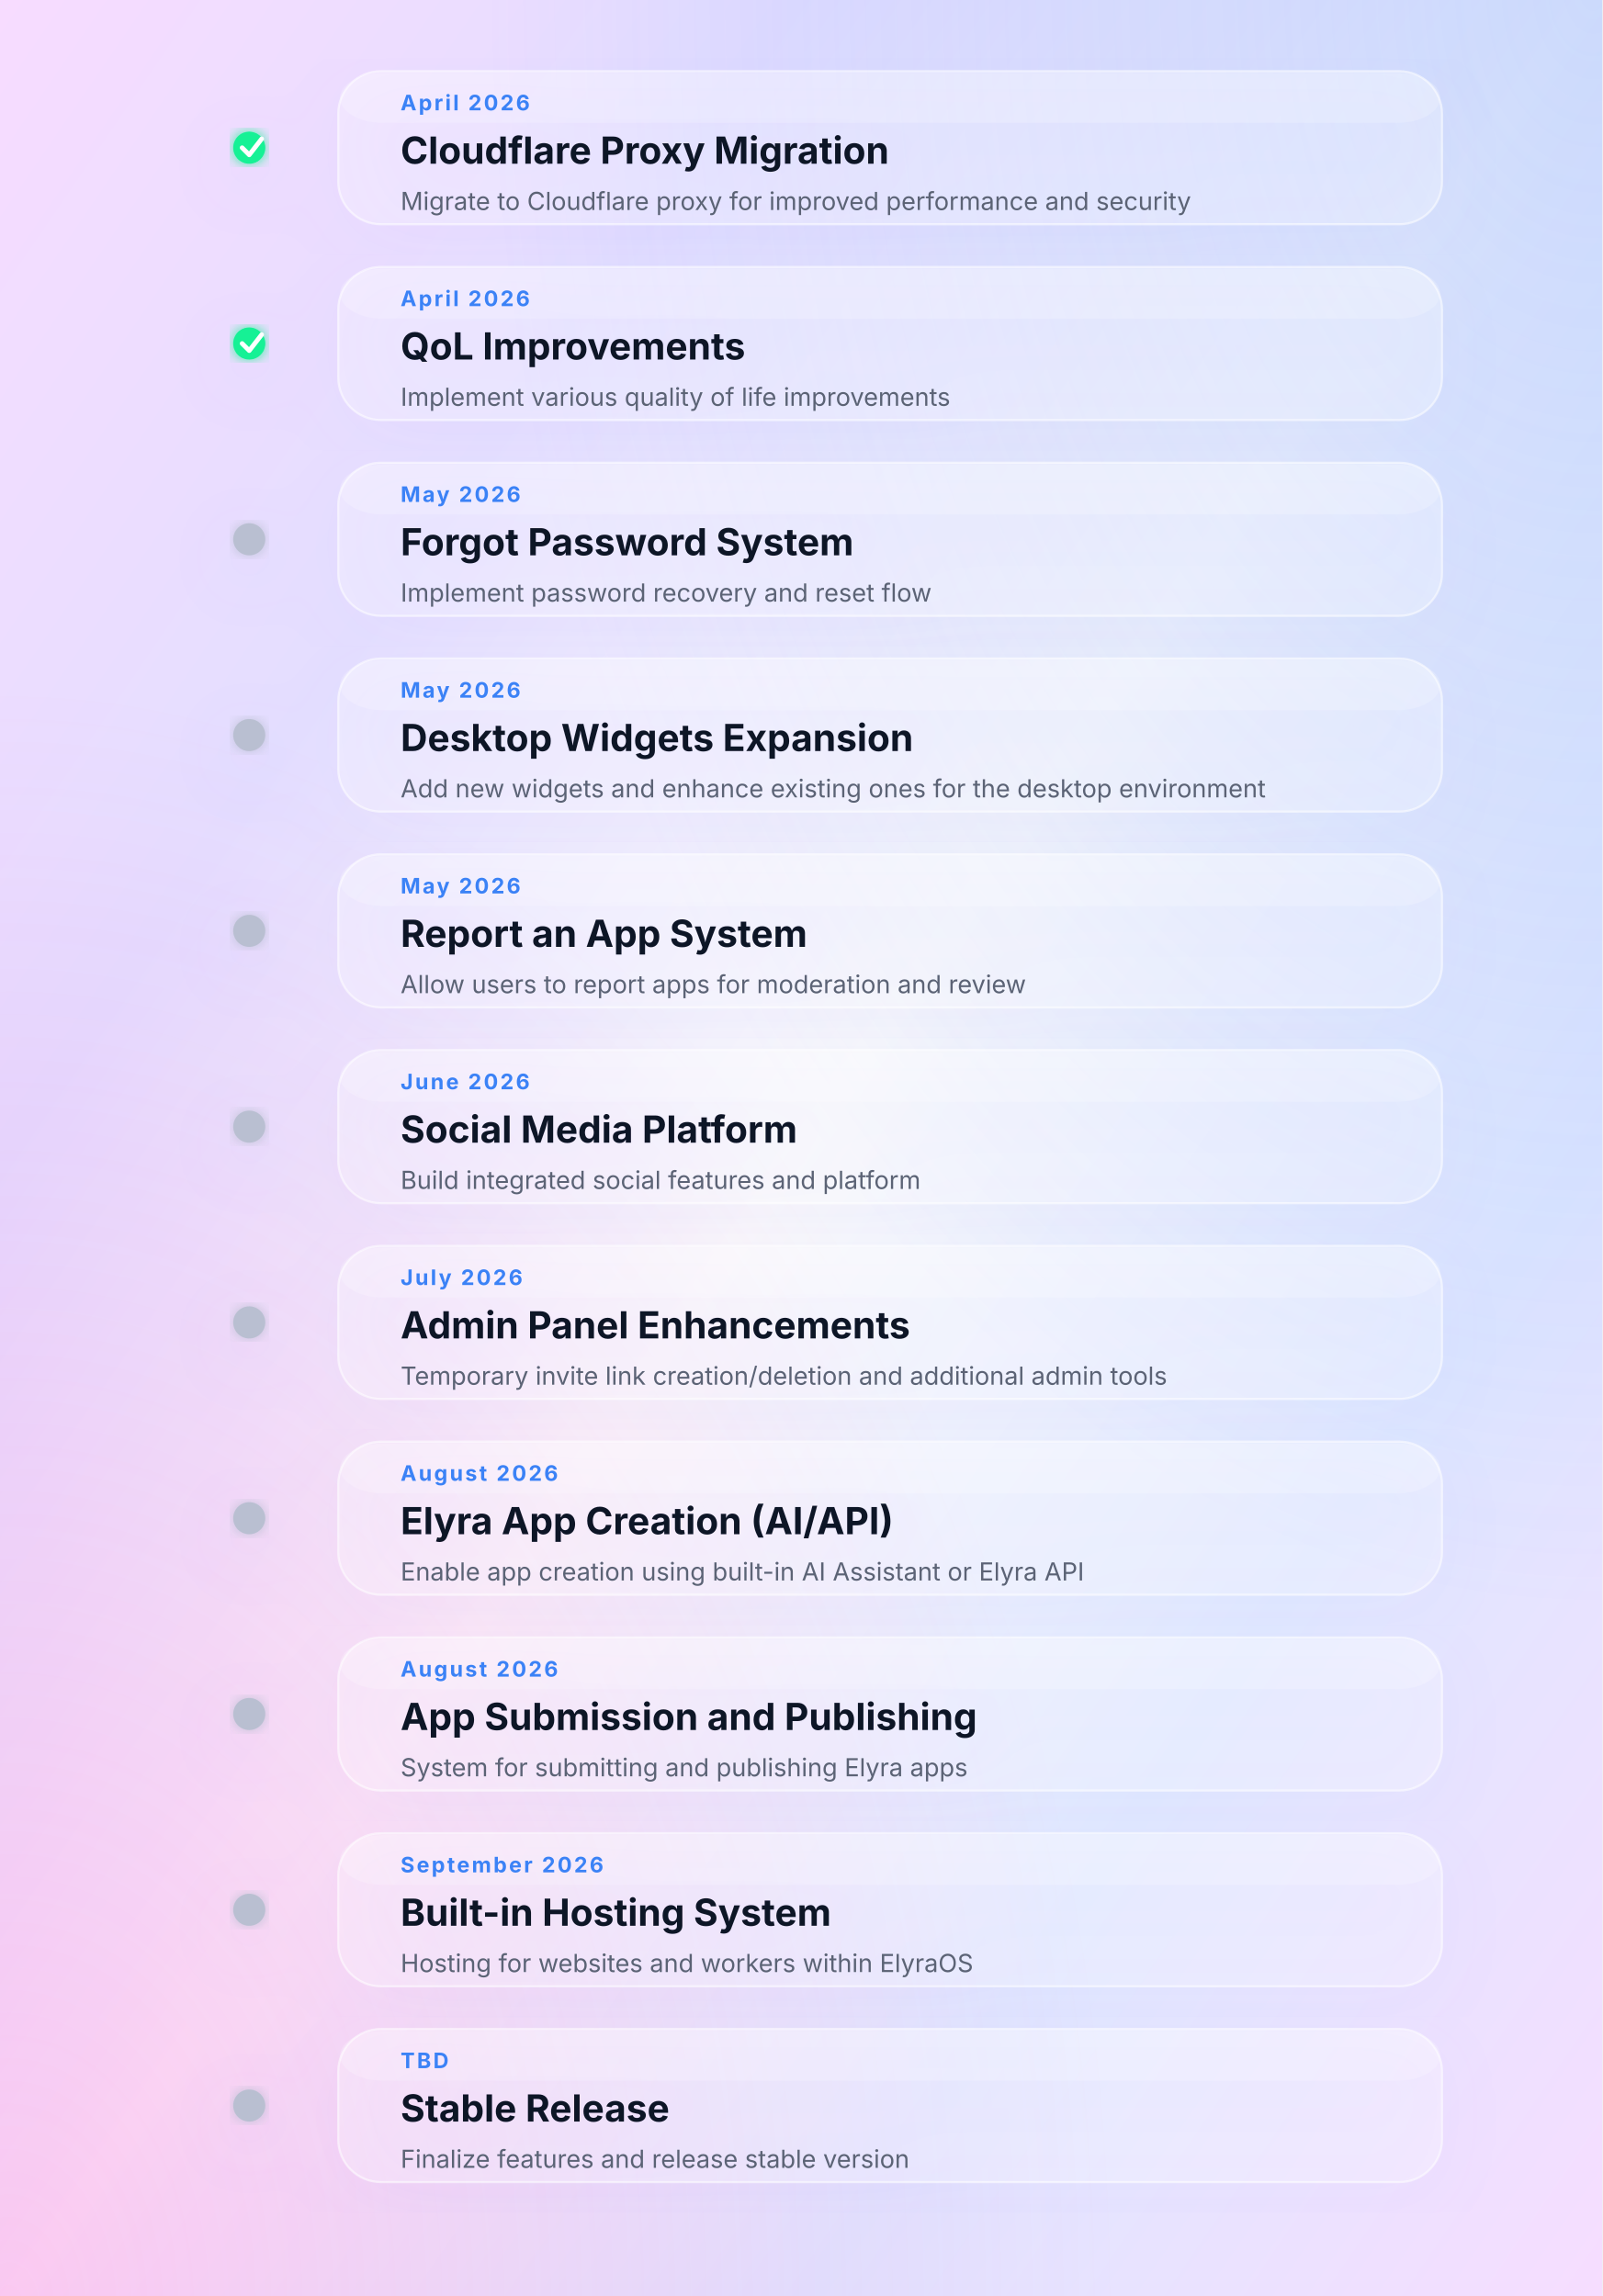
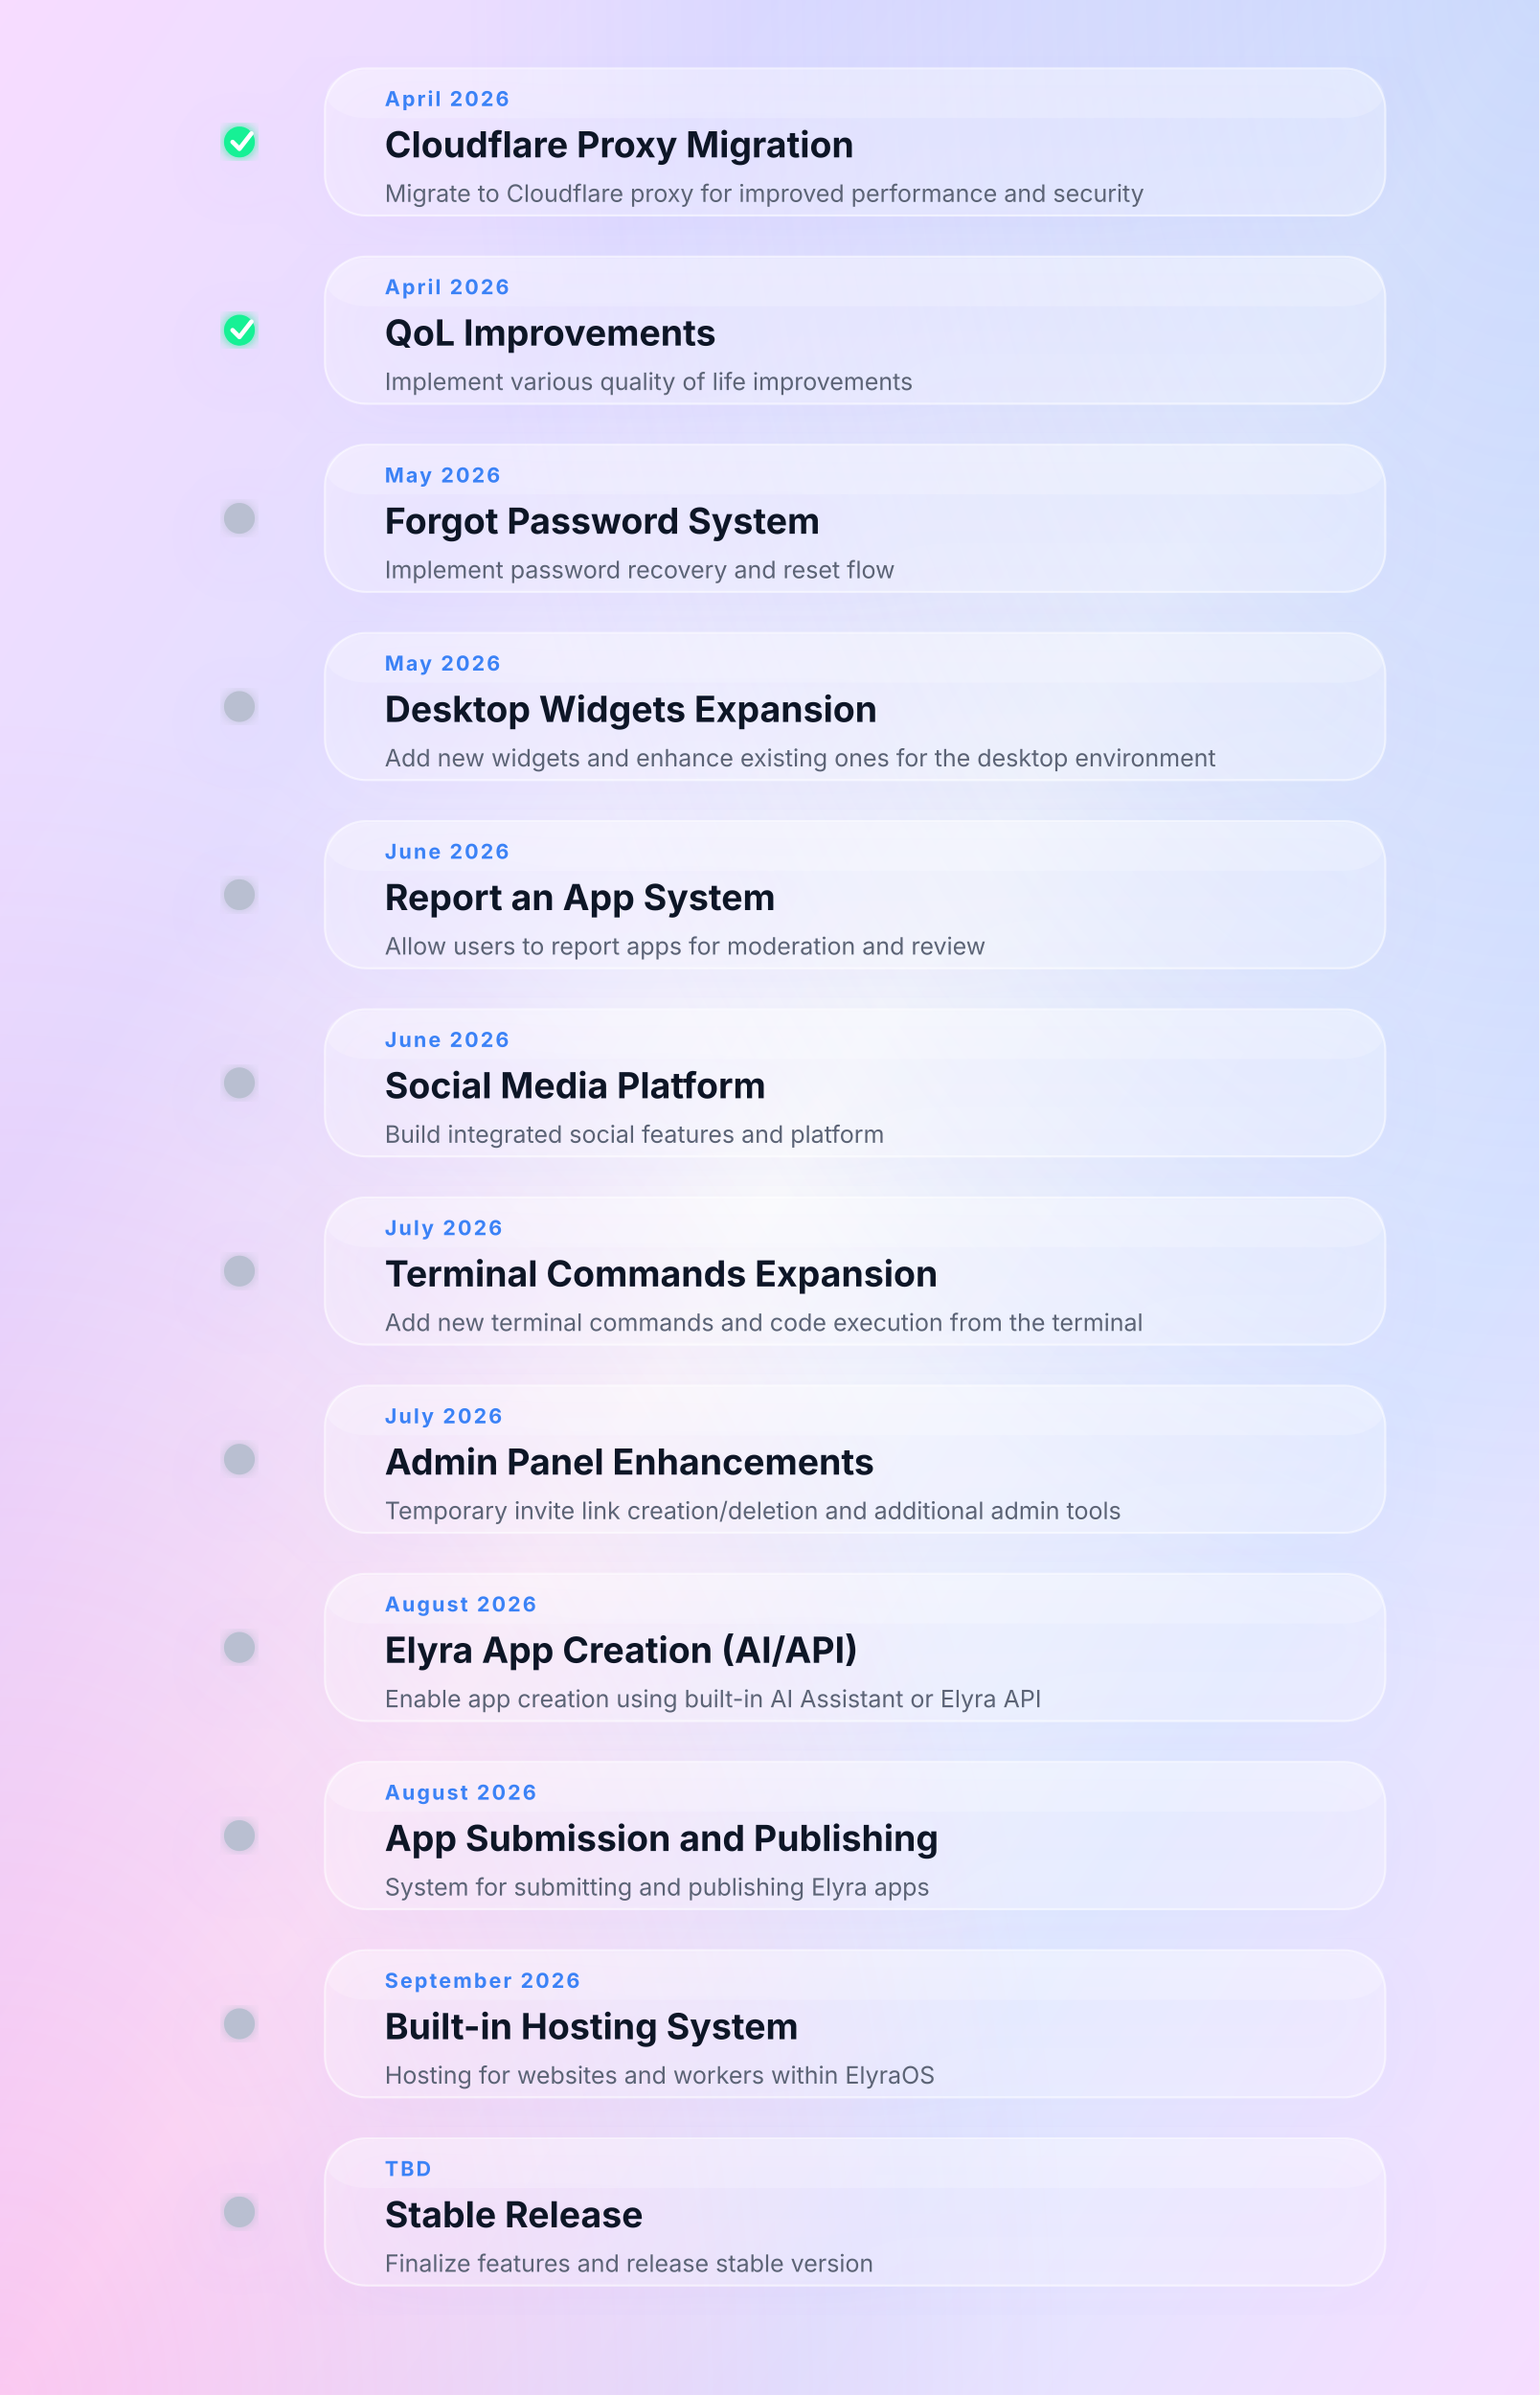
- <svg xmlns="http://www.w3.org/2000/svg" width="900" height="1290" viewBox="0 0 900 1290">
+ <svg xmlns="http://www.w3.org/2000/svg" width="900" height="1400" viewBox="0 0 900 1400">
  <defs>
    <linearGradient id="bgGradient" x1="0%" y1="0%" x2="100%" y2="100%">
      <stop offset="0%" stop-color="#f7dcff" />
      <stop offset="25%" stop-color="#e4deff" />
      <stop offset="50%" stop-color="#f8f8fb" />
      <stop offset="75%" stop-color="#dfe7ff" />
      <stop offset="100%" stop-color="#f6ddff" />
    </linearGradient>
    <radialGradient id="leftGlow" cx="0%" cy="100%" r="70%">
      <stop offset="0%" stop-color="#ff4fd8" stop-opacity="0.28" />
      <stop offset="100%" stop-color="#ff4fd8" stop-opacity="0" />
    </radialGradient>
    <radialGradient id="rightGlow" cx="100%" cy="0%" r="70%">
      <stop offset="0%" stop-color="#5b8cff" stop-opacity="0.28" />
      <stop offset="100%" stop-color="#5b8cff" stop-opacity="0" />
    </radialGradient>
    <linearGradient id="timelineGradient" x1="0%" y1="0%" x2="0%" y2="100%">
      <stop offset="0%" stop-color="#5b8cff" />
      <stop offset="100%" stop-color="#d946ef" />
    </linearGradient>
    <filter id="cardShadow" x="-20%" y="-20%" width="140%" height="140%">
      <feDropShadow dx="0" dy="10" stdDeviation="18" flood-color="#9d8cff" flood-opacity="0.15" />
    </filter>
    <filter id="nodeGlow">
      <feGaussianBlur stdDeviation="4" result="blur" />
      <feMerge>
        <feMergeNode in="blur" />
        <feMergeNode in="SourceGraphic" />
      </feMerge>
    </filter>
    <style>

    .title {
      fill: #111827;
      font-size: 21px;
      font-weight: 700;
      font-family: Inter, Segoe UI, sans-serif;
    }

    .desc {
      fill: #5b6475;
      font-size: 14px;
      font-family: Inter, Segoe UI, sans-serif;
    }

    .date {
      fill: #3b82f6;
      font-size: 12px;
      font-weight: 700;
      letter-spacing: 1.2px;
      font-family: Inter, Segoe UI, sans-serif;
    }

    .card {
      fill: rgba(255,255,255,0.26);
      stroke: rgba(255,255,255,0.55);
      stroke-width: 1.2;
    }

    .cardHighlight {
      fill: rgba(255,255,255,0.18);
    }

    .timelineCore {
      stroke: url(#timelineGradient);
      stroke-width: 3;
      stroke-linecap: round;
    }

    .timelineGlow {
      stroke: url(#timelineGradient);
      stroke-width: 10;
      opacity: 0.18;
      stroke-linecap: round;
    }

    .completed {
      fill: #14f195;
    }

    .progress {
      fill: #ffb020;
    }

    .future {
      fill: #b9bfd1;
    }

    .tick {
      stroke: white;
      stroke-width: 2.6;
      fill: none;
      stroke-linecap: round;
      stroke-linejoin: round;
    }

    .nodePulse {
      animation: pulse 2.6s infinite;
      transform-origin: center;
    }

    @keyframes pulse {
      0% { opacity: 1; }
      50% { opacity: 0.7; }
      100% { opacity: 1; }
    }

  </style>
  </defs>
  <rect width="100%" height="100%" fill="url(#bgGradient)" />
  <rect width="100%" height="100%" fill="url(#leftGlow)" />
  <rect width="100%" height="100%" fill="url(#rightGlow)" />
-   <line x1="140" y1="70" x2="140" y2="1220" class="timelineGlow" />
-   <line x1="140" y1="70" x2="140" y2="1220" class="timelineCore" />
+   <line x1="140" y1="70" x2="140" y2="1330" class="timelineGlow" />
+   <line x1="140" y1="70" x2="140" y2="1330" class="timelineCore" />
  <g filter="url(#cardShadow)">
    <rect x="190" y="40" width="620" height="86" rx="24" class="card" />
    <rect x="191" y="41" width="618" height="28" rx="24" class="cardHighlight" />
    <circle cx="140" cy="83.0" r="9" class="completed nodePulse" filter="url(#nodeGlow)" />
    <path d="M136 83.0            L140 87.0            L147 78.0" class="tick" />
    <text x="225" y="62" class="date">April 2026</text>
    <text x="225" y="92" class="title">
    Cloudflare Proxy Migration
  </text>
    <text x="225" y="118" class="desc">
    Migrate to Cloudflare proxy for improved performance and security
  </text>
  </g>
  <g filter="url(#cardShadow)">
    <rect x="190" y="150" width="620" height="86" rx="24" class="card" />
    <rect x="191" y="151" width="618" height="28" rx="24" class="cardHighlight" />
    <circle cx="140" cy="193.0" r="9" class="completed nodePulse" filter="url(#nodeGlow)" />
    <path d="M136 193.0            L140 197.0            L147 188.0" class="tick" />
    <text x="225" y="172" class="date">April 2026</text>
    <text x="225" y="202" class="title">
    QoL Improvements
  </text>
    <text x="225" y="228" class="desc">
    Implement various quality of life improvements
  </text>
  </g>
  <g filter="url(#cardShadow)">
    <rect x="190" y="260" width="620" height="86" rx="24" class="card" />
    <rect x="191" y="261" width="618" height="28" rx="24" class="cardHighlight" />
    <circle cx="140" cy="303.0" r="9" class="future nodePulse" filter="url(#nodeGlow)" />
    <text x="225" y="282" class="date">May 2026</text>
    <text x="225" y="312" class="title">
    Forgot Password System
  </text>
    <text x="225" y="338" class="desc">
    Implement password recovery and reset flow
  </text>
  </g>
  <g filter="url(#cardShadow)">
    <rect x="190" y="370" width="620" height="86" rx="24" class="card" />
    <rect x="191" y="371" width="618" height="28" rx="24" class="cardHighlight" />
    <circle cx="140" cy="413.0" r="9" class="future nodePulse" filter="url(#nodeGlow)" />
    <text x="225" y="392" class="date">May 2026</text>
    <text x="225" y="422" class="title">
    Desktop Widgets Expansion
  </text>
    <text x="225" y="448" class="desc">
    Add new widgets and enhance existing ones for the desktop environment
  </text>
  </g>
  <g filter="url(#cardShadow)">
    <rect x="190" y="480" width="620" height="86" rx="24" class="card" />
    <rect x="191" y="481" width="618" height="28" rx="24" class="cardHighlight" />
    <circle cx="140" cy="523.0" r="9" class="future nodePulse" filter="url(#nodeGlow)" />
-     <text x="225" y="502" class="date">May 2026</text>
+     <text x="225" y="502" class="date">June 2026</text>
    <text x="225" y="532" class="title">
    Report an App System
  </text>
    <text x="225" y="558" class="desc">
    Allow users to report apps for moderation and review
  </text>
  </g>
  <g filter="url(#cardShadow)">
    <rect x="190" y="590" width="620" height="86" rx="24" class="card" />
    <rect x="191" y="591" width="618" height="28" rx="24" class="cardHighlight" />
    <circle cx="140" cy="633.0" r="9" class="future nodePulse" filter="url(#nodeGlow)" />
    <text x="225" y="612" class="date">June 2026</text>
    <text x="225" y="642" class="title">
    Social Media Platform
  </text>
    <text x="225" y="668" class="desc">
    Build integrated social features and platform
  </text>
  </g>
  <g filter="url(#cardShadow)">
    <rect x="190" y="700" width="620" height="86" rx="24" class="card" />
    <rect x="191" y="701" width="618" height="28" rx="24" class="cardHighlight" />
    <circle cx="140" cy="743.0" r="9" class="future nodePulse" filter="url(#nodeGlow)" />
    <text x="225" y="722" class="date">July 2026</text>
    <text x="225" y="752" class="title">
-     Admin Panel Enhancements
+     Terminal Commands Expansion
  </text>
    <text x="225" y="778" class="desc">
-     Temporary invite link creation/deletion and additional admin tools
+     Add new terminal commands and code execution from the terminal
  </text>
  </g>
  <g filter="url(#cardShadow)">
    <rect x="190" y="810" width="620" height="86" rx="24" class="card" />
    <rect x="191" y="811" width="618" height="28" rx="24" class="cardHighlight" />
    <circle cx="140" cy="853.0" r="9" class="future nodePulse" filter="url(#nodeGlow)" />
-     <text x="225" y="832" class="date">August 2026</text>
+     <text x="225" y="832" class="date">July 2026</text>
    <text x="225" y="862" class="title">
-     Elyra App Creation (AI/API)
+     Admin Panel Enhancements
  </text>
    <text x="225" y="888" class="desc">
-     Enable app creation using built-in AI Assistant or Elyra API
+     Temporary invite link creation/deletion and additional admin tools
  </text>
  </g>
  <g filter="url(#cardShadow)">
    <rect x="190" y="920" width="620" height="86" rx="24" class="card" />
    <rect x="191" y="921" width="618" height="28" rx="24" class="cardHighlight" />
    <circle cx="140" cy="963.0" r="9" class="future nodePulse" filter="url(#nodeGlow)" />
    <text x="225" y="942" class="date">August 2026</text>
    <text x="225" y="972" class="title">
-     App Submission and Publishing
+     Elyra App Creation (AI/API)
  </text>
    <text x="225" y="998" class="desc">
-     System for submitting and publishing Elyra apps
+     Enable app creation using built-in AI Assistant or Elyra API
  </text>
  </g>
  <g filter="url(#cardShadow)">
    <rect x="190" y="1030" width="620" height="86" rx="24" class="card" />
    <rect x="191" y="1031" width="618" height="28" rx="24" class="cardHighlight" />
    <circle cx="140" cy="1073.0" r="9" class="future nodePulse" filter="url(#nodeGlow)" />
-     <text x="225" y="1052" class="date">September 2026</text>
+     <text x="225" y="1052" class="date">August 2026</text>
    <text x="225" y="1082" class="title">
-     Built-in Hosting System
+     App Submission and Publishing
  </text>
    <text x="225" y="1108" class="desc">
-     Hosting for websites and workers within ElyraOS
+     System for submitting and publishing Elyra apps
  </text>
  </g>
  <g filter="url(#cardShadow)">
    <rect x="190" y="1140" width="620" height="86" rx="24" class="card" />
    <rect x="191" y="1141" width="618" height="28" rx="24" class="cardHighlight" />
    <circle cx="140" cy="1183.0" r="9" class="future nodePulse" filter="url(#nodeGlow)" />
-     <text x="225" y="1162" class="date">TBD</text>
+     <text x="225" y="1162" class="date">September 2026</text>
    <text x="225" y="1192" class="title">
+     Built-in Hosting System
+   </text>
+     <text x="225" y="1218" class="desc">
+     Hosting for websites and workers within ElyraOS
+   </text>
+   </g>
+   <g filter="url(#cardShadow)">
+     <rect x="190" y="1250" width="620" height="86" rx="24" class="card" />
+     <rect x="191" y="1251" width="618" height="28" rx="24" class="cardHighlight" />
+     <circle cx="140" cy="1293.0" r="9" class="future nodePulse" filter="url(#nodeGlow)" />
+     <text x="225" y="1272" class="date">TBD</text>
+     <text x="225" y="1302" class="title">
    Stable Release
  </text>
-     <text x="225" y="1218" class="desc">
+     <text x="225" y="1328" class="desc">
    Finalize features and release stable version
  </text>
  </g>
</svg>
